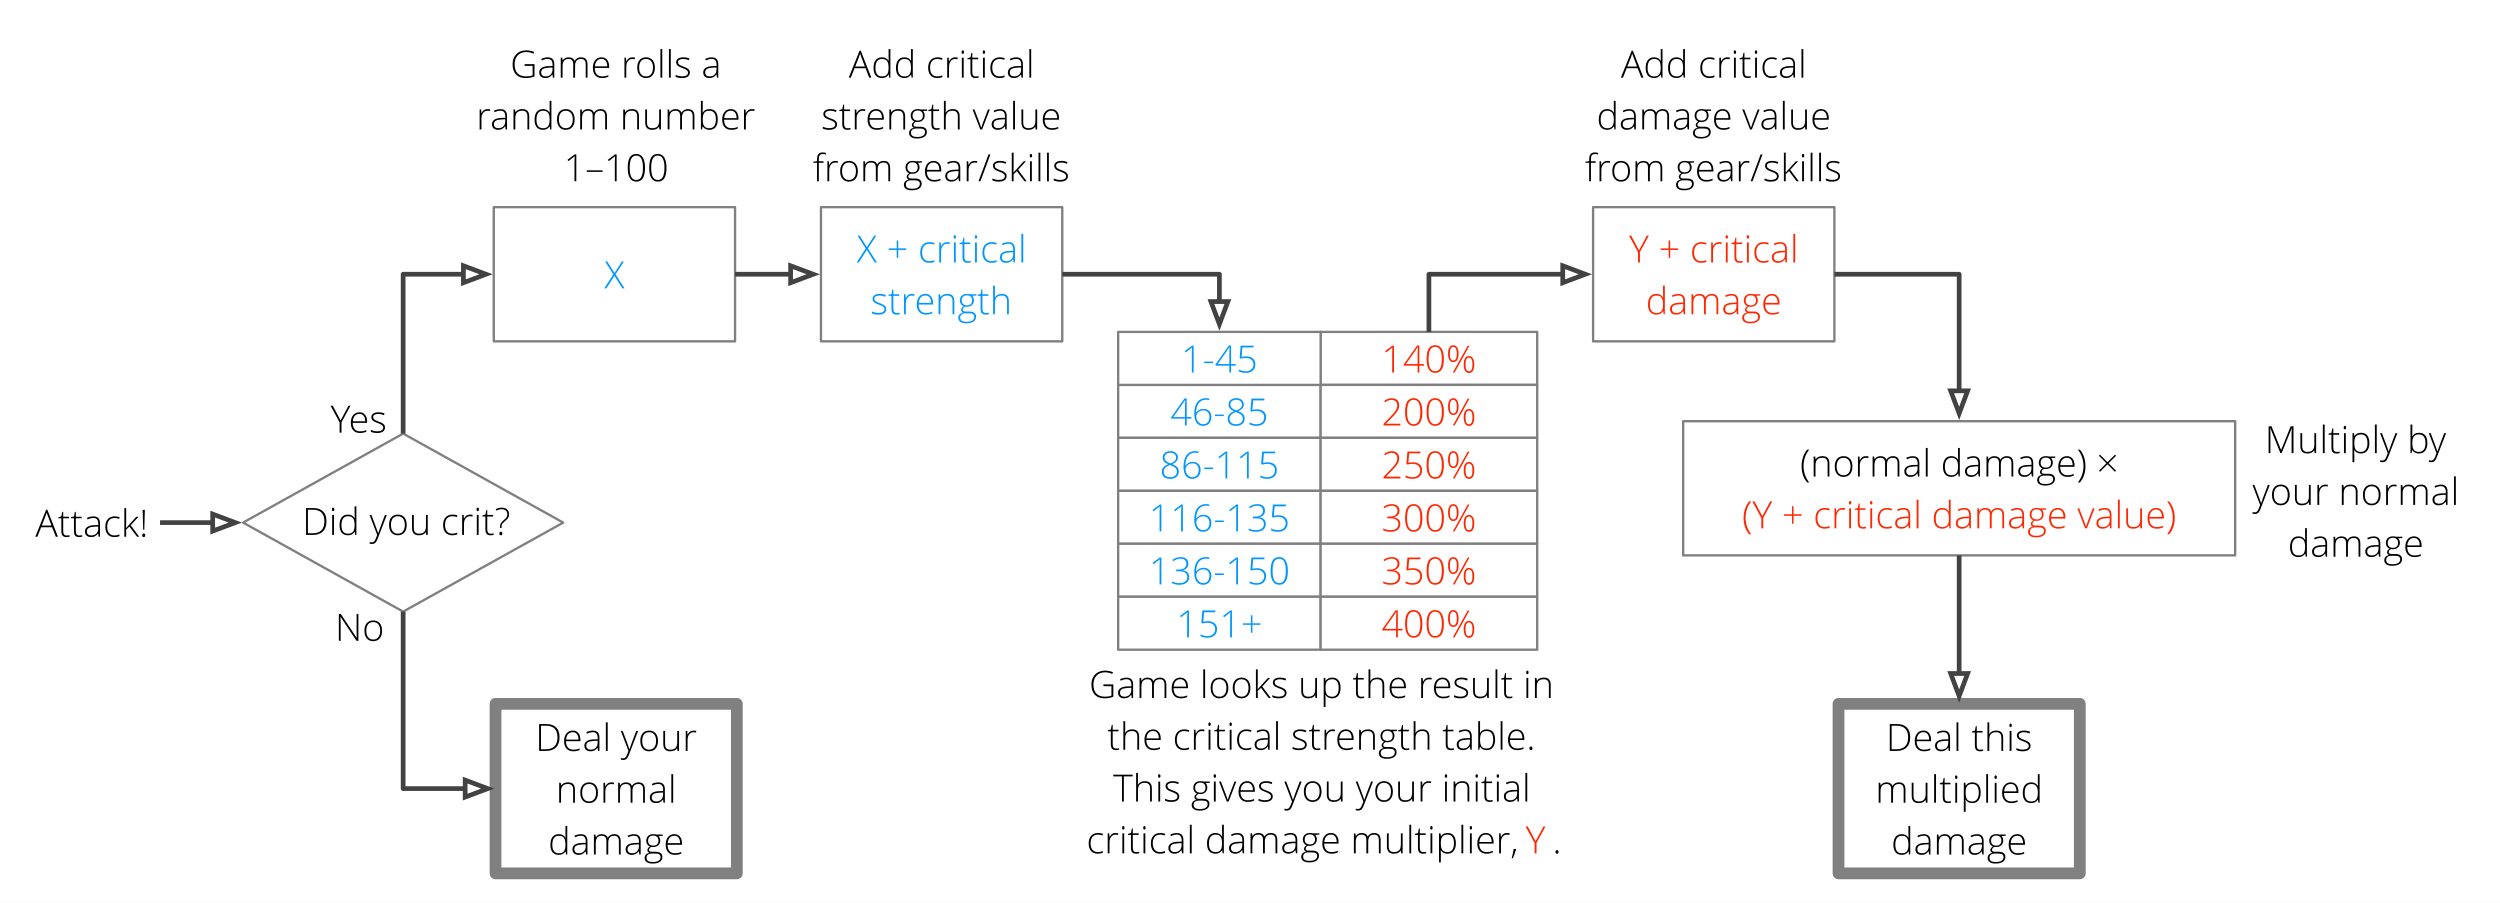
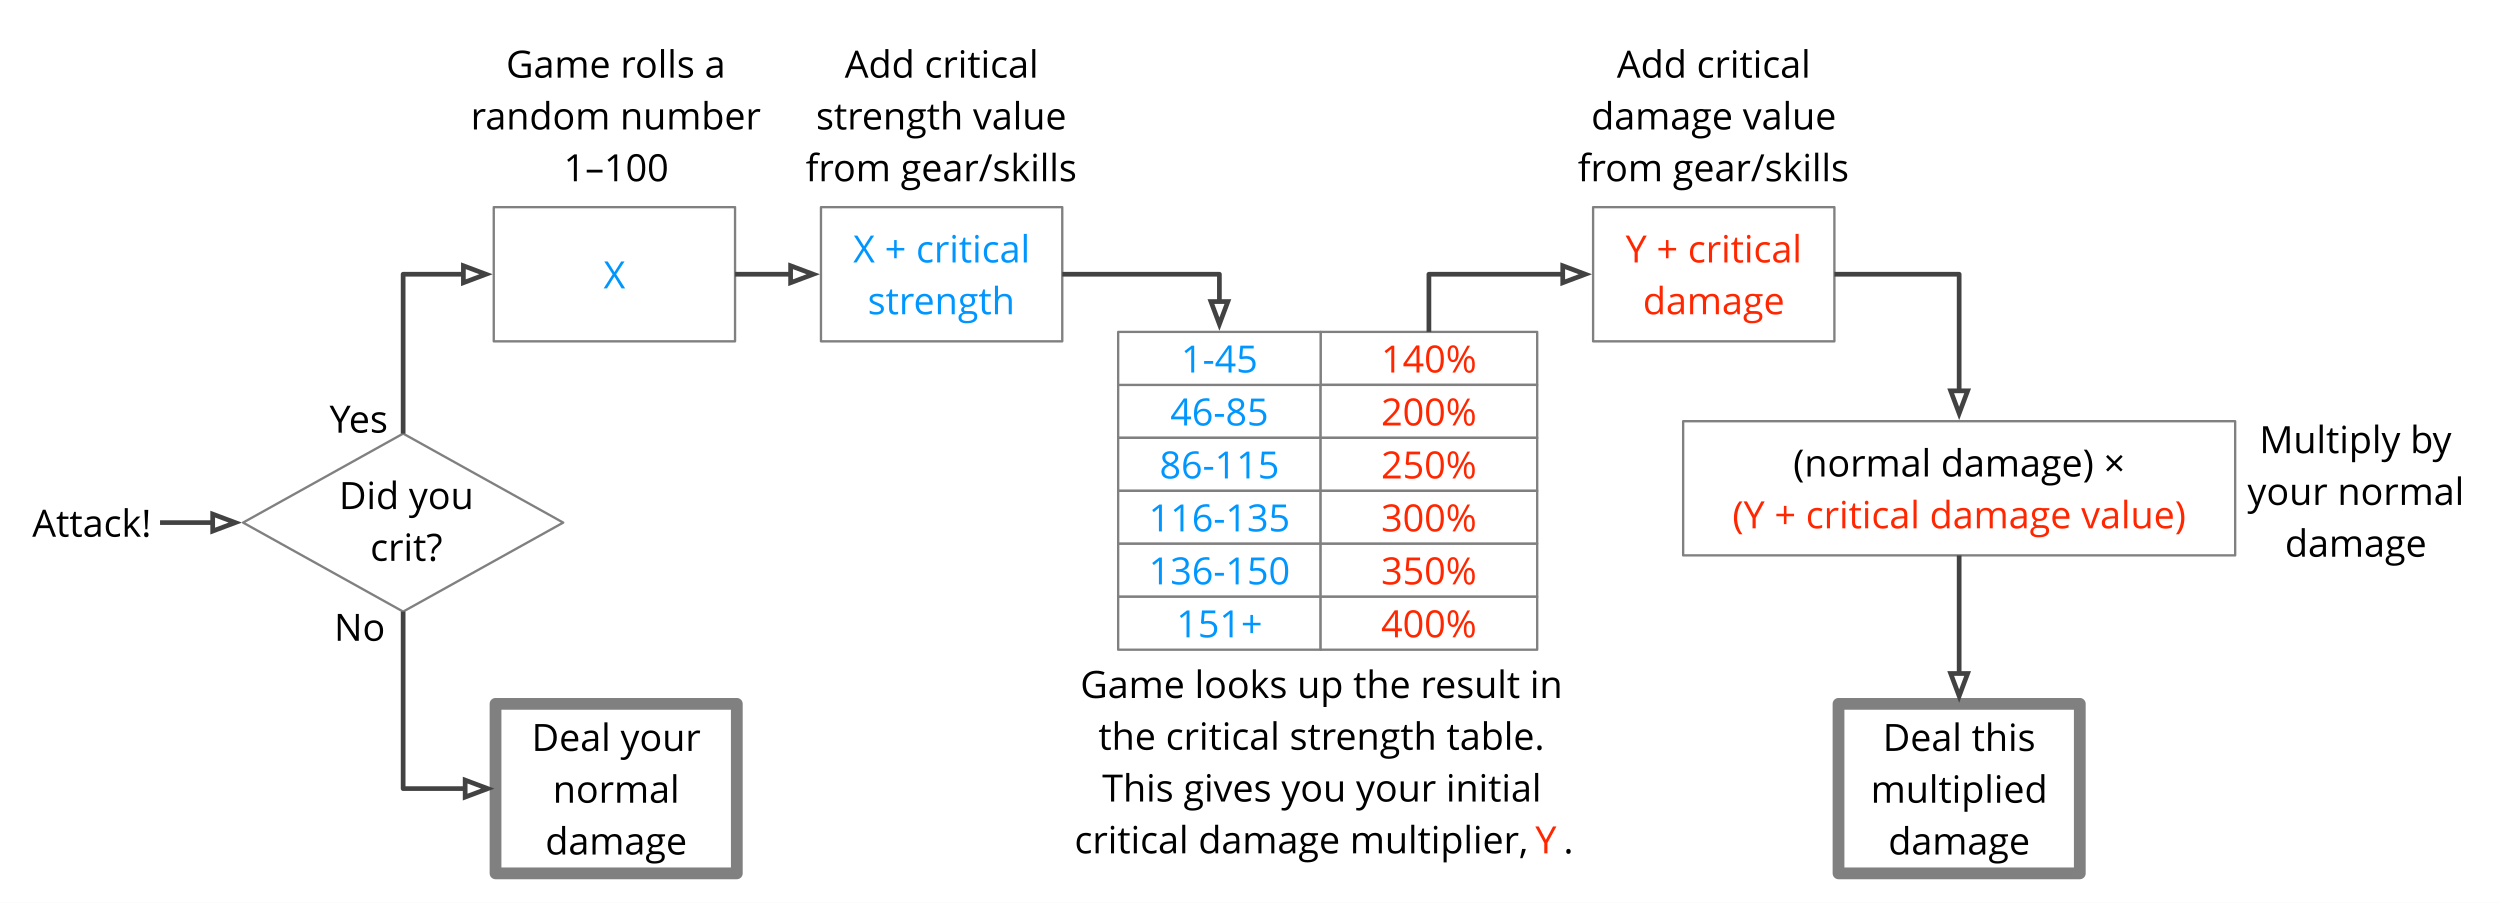
<svg xmlns="http://www.w3.org/2000/svg" version="1.1" viewBox="12 210 1062 383.5" width="1062" height="383.5">
  <defs>
-     <font-face font-family="Open Sans Light" font-size="16" panose-1="2 11 3 6 3 5 4 2 2 4" units-per-em="1000" underline-position="-75.195" underline-thickness="49.805" slope="0" x-height="530.762" cap-height="713.867" ascent="1068.848" descent="-292.969" font-weight="400">
+     <font-face font-family="Open Sans" font-size="16" panose-1="2 11 6 6 3 5 4 2 2 4" units-per-em="1000" underline-position="-75.195" underline-thickness="49.805" slope="0" x-height="535.156" cap-height="713.867" ascent="1068.848" descent="-292.969" font-weight="400">
      <font-face-src>
-         <font-face-name name="OpenSans-Light" />
+         <font-face-name name="OpenSans-Regular" />
      </font-face-src>
    </font-face>
    <marker orient="auto" overflow="visible" markerUnits="strokeWidth" id="Arrow_Marker" stroke-linejoin="miter" stroke-miterlimit="10" viewBox="-1 -3 7 6" markerWidth="7" markerHeight="6" color="#424242">
      <g>
        <path d="M 4.8 0 L 0 -1.8 L 0 1.8 Z" fill="none" stroke="currentColor" stroke-width="1" />
      </g>
    </marker>
  </defs>
  <g id="Canvas_1" stroke="none" fill="none" fill-opacity="1" stroke-dasharray="none" stroke-opacity="1">
    <rect fill="white" x="12" y="210" width="1062" height="383.5" />
    <g id="Canvas_1: Layer 1">
      <g id="Graphic_2">
        <path d="M 183.25 394.185 L 251.25 432 L 183.25 469.815 L 115.25 432 Z" fill="white" />
        <path d="M 183.25 394.185 L 251.25 432 L 183.25 469.815 L 115.25 432 Z" stroke="gray" stroke-linecap="round" stroke-linejoin="round" stroke-width="1" />
-         <text transform="translate(138.61 420.2437)" fill="black">
-           <tspan font-family="Open Sans Light" font-size="16" font-weight="400" fill="black" x="1.777" y="17">Did you crit?</tspan>
+         <text transform="translate(138.61 409.2437)" fill="black">
+           <tspan font-family="Open Sans" font-size="16" font-weight="400" fill="black" x="17.391" y="17">Did you </tspan>
+           <tspan font-family="Open Sans" font-size="16" font-weight="400" fill="black" x="30.645" y="39">crit?</tspan>
        </text>
      </g>
      <g id="Graphic_3">
        <rect x="222.5" y="509" width="102.5" height="72" fill="white" />
        <rect x="222.5" y="509" width="102.5" height="72" stroke="gray" stroke-linecap="round" stroke-linejoin="round" stroke-width="5" />
        <text transform="translate(227.5 512)" fill="black">
-           <tspan font-family="Open Sans Light" font-size="16" font-weight="400" fill="black" x="11.895" y="17">Deal your </tspan>
-           <tspan font-family="Open Sans Light" font-size="16" font-weight="400" fill="black" x="20.621" y="39">normal </tspan>
-           <tspan font-family="Open Sans Light" font-size="16" font-weight="400" fill="black" x="17.375" y="61">damage</tspan>
+           <tspan font-family="Open Sans" font-size="16" font-weight="400" fill="black" x="10.34" y="17">Deal your </tspan>
+           <tspan font-family="Open Sans" font-size="16" font-weight="400" fill="black" x="19.328" y="39">normal </tspan>
+           <tspan font-family="Open Sans" font-size="16" font-weight="400" fill="black" x="16.137" y="61">damage</tspan>
        </text>
      </g>
      <g id="Graphic_4">
        <rect x="221.75" y="298" width="102.5" height="57" fill="white" />
        <rect x="221.75" y="298" width="102.5" height="57" stroke="gray" stroke-linecap="round" stroke-linejoin="round" stroke-width="1" />
        <text transform="translate(226.75 315.5)" fill="#0096ff">
-           <tspan font-family="Open Sans Light" font-size="16" font-weight="400" fill="#0096ff" x="41.945" y="17">X</tspan>
+           <tspan font-family="Open Sans" font-size="16" font-weight="400" fill="#0096ff" x="41.633" y="17">X</tspan>
        </text>
      </g>
      <g id="Graphic_5">
        <rect x="360.75" y="298" width="102.5" height="57" fill="white" />
        <rect x="360.75" y="298" width="102.5" height="57" stroke="gray" stroke-linecap="round" stroke-linejoin="round" stroke-width="1" />
        <text transform="translate(365.75 304.5)" fill="#0096ff">
-           <tspan font-family="Open Sans Light" font-size="16" font-weight="400" fill="#0096ff" x="10.164" y="17">X + critical </tspan>
-           <tspan font-family="Open Sans Light" font-size="16" font-weight="400" fill="#0096ff" x="16.039" y="39">strength</tspan>
+           <tspan font-family="Open Sans" font-size="16" font-weight="400" fill="#0096ff" x="8.676" y="17">X + critical </tspan>
+           <tspan font-family="Open Sans" font-size="16" font-weight="400" fill="#0096ff" x="14.828" y="39">strength</tspan>
        </text>
      </g>
      <g id="Graphic_20">
        <rect x="727" y="388.929" width="234.5" height="57" fill="white" />
        <rect x="727" y="388.929" width="234.5" height="57" stroke="gray" stroke-linecap="round" stroke-linejoin="round" stroke-width="1" />
        <text transform="translate(732 395.4286)" fill="black">
-           <tspan font-family="Open Sans Light" font-size="16" font-weight="400" fill="black" x="44.672" y="17">(normal damage) × </tspan>
-           <tspan font-family="Open Sans Light" font-size="16" font-weight="400" fill="#ff2600" x="20.035" y="39">(Y + critical damage value)</tspan>
+           <tspan font-family="Open Sans" font-size="16" font-weight="400" fill="black" x="41.75" y="17">(normal damage) × </tspan>
+           <tspan font-family="Open Sans" font-size="16" font-weight="400" fill="#ff2600" x="15.93" y="39">(Y + critical damage value)</tspan>
        </text>
      </g>
      <g id="Graphic_22">
        <rect x="688.75" y="298" width="102.5" height="57" fill="white" />
        <rect x="688.75" y="298" width="102.5" height="57" stroke="gray" stroke-linecap="round" stroke-linejoin="round" stroke-width="1" />
        <text transform="translate(693.75 304.5)" fill="#ff2600">
-           <tspan font-family="Open Sans Light" font-size="16" font-weight="400" fill="#ff2600" x="10.246" y="17">Y + critical </tspan>
-           <tspan font-family="Open Sans Light" font-size="16" font-weight="400" fill="#ff2600" x="17.375" y="39">damage</tspan>
+           <tspan font-family="Open Sans" font-size="16" font-weight="400" fill="#ff2600" x="8.812" y="17">Y + critical </tspan>
+           <tspan font-family="Open Sans" font-size="16" font-weight="400" fill="#ff2600" x="16.137" y="39">damage</tspan>
        </text>
      </g>
      <g id="Line_26">
        <path d="M 183.25 469.815 L 183.25 545 L 209.6 545" marker-end="url(#Arrow_Marker)" stroke="#424242" stroke-linecap="butt" stroke-linejoin="round" stroke-width="2" />
      </g>
      <g id="Line_27">
        <line x1="324.25" y1="326.5" x2="347.85" y2="326.5" marker-end="url(#Arrow_Marker)" stroke="#424242" stroke-linecap="butt" stroke-linejoin="round" stroke-width="2" />
      </g>
      <g id="Line_28">
        <path d="M 463.25 326.5 L 530 326.5 L 530 338.1" marker-end="url(#Arrow_Marker)" stroke="#424242" stroke-linecap="butt" stroke-linejoin="round" stroke-width="2" />
      </g>
      <g id="Line_31">
        <path d="M 791.25 326.5 L 844.25 326.5 L 844.25 376.029" marker-end="url(#Arrow_Marker)" stroke="#424242" stroke-linecap="butt" stroke-linejoin="round" stroke-width="2" />
      </g>
      <g id="Graphic_32">
-         <text transform="translate(154.3213 465.2143)" fill="black">
-           <tspan font-family="Open Sans Light" font-size="16" font-weight="400" fill="black" x="0" y="17">No</tspan>
+         <text transform="translate(153.915 465.2143)" fill="black">
+           <tspan font-family="Open Sans" font-size="16" font-weight="400" fill="black" x="0" y="17">No</tspan>
        </text>
      </g>
      <g id="Graphic_33">
-         <text transform="translate(152.4385 376.7857)" fill="black">
-           <tspan font-family="Open Sans Light" font-size="16" font-weight="400" fill="black" x="0" y="17">Yes</tspan>
+         <text transform="translate(151.9932 376.7857)" fill="black">
+           <tspan font-family="Open Sans" font-size="16" font-weight="400" fill="black" x="0" y="17">Yes</tspan>
        </text>
      </g>
      <g id="Line_34">
        <path d="M 183.25 394.185 L 183.25 326.5 L 208.85 326.5" marker-end="url(#Arrow_Marker)" stroke="#424242" stroke-linecap="butt" stroke-linejoin="round" stroke-width="2" />
      </g>
      <g id="Graphic_36">
        <text transform="translate(210.75 226)" fill="black">
-           <tspan font-family="Open Sans Light" font-size="16" font-weight="400" fill="black" x="17.984" y="17">Game rolls a </tspan>
-           <tspan font-family="Open Sans Light" font-size="16" font-weight="400" fill="black" x="3.574" y="39">random number </tspan>
-           <tspan font-family="Open Sans Light" font-size="16" font-weight="400" fill="black" x="40.734" y="61">1–100</tspan>
+           <tspan font-family="Open Sans" font-size="16" font-weight="400" fill="black" x="16.23" y="17">Game rolls a </tspan>
+           <tspan font-family="Open Sans" font-size="16" font-weight="400" fill="black" x="1.203" y="39">random number </tspan>
+           <tspan font-family="Open Sans" font-size="16" font-weight="400" fill="black" x="40.703" y="61">1–100</tspan>
        </text>
      </g>
      <g id="Graphic_37">
        <text transform="translate(349 226)" fill="black">
-           <tspan font-family="Open Sans Light" font-size="16" font-weight="400" fill="black" x="23.539" y="17">Add critical </tspan>
-           <tspan font-family="Open Sans Light" font-size="16" font-weight="400" fill="black" x="11.883" y="39">strength value </tspan>
-           <tspan font-family="Open Sans Light" font-size="16" font-weight="400" fill="black" x="8.258" y="61">from gear/skills</tspan>
+           <tspan font-family="Open Sans" font-size="16" font-weight="400" fill="black" x="21.828" y="17">Add critical </tspan>
+           <tspan font-family="Open Sans" font-size="16" font-weight="400" fill="black" x="9.621" y="39">strength value </tspan>
+           <tspan font-family="Open Sans" font-size="16" font-weight="400" fill="black" x="5.246" y="61">from gear/skills</tspan>
        </text>
      </g>
      <g id="Graphic_38">
        <text transform="translate(468 489.5)" fill="black">
-           <tspan font-family="Open Sans Light" font-size="16" font-weight="400" fill="black" x="6.617" y="17">Game looks up the result in </tspan>
-           <tspan font-family="Open Sans Light" font-size="16" font-weight="400" fill="black" x="14.426" y="39">the critical strength table.</tspan>
-           <tspan font-family="Open Sans Light" font-size="16" font-weight="400" fill="black" x="16.82" y="61">This gives you your initial </tspan>
-           <tspan font-family="Open Sans Light" font-size="16" font-weight="400" fill="black" x="5.527" y="83">critical damage multiplier, </tspan>
-           <tspan font-family="Open Sans Light" font-size="16" font-weight="400" fill="#ff2600" y="83">Y</tspan>
-           <tspan font-family="Open Sans Light" font-size="16" font-weight="400" fill="black" y="83">.</tspan>
+           <tspan font-family="Open Sans" font-size="16" font-weight="400" fill="black" x="2.906" y="17">Game looks up the result in </tspan>
+           <tspan font-family="Open Sans" font-size="16" font-weight="400" fill="black" x="10.578" y="39">the critical strength table.</tspan>
+           <tspan font-family="Open Sans" font-size="16" font-weight="400" fill="black" x="12.203" y="61">This gives you your initial </tspan>
+           <tspan font-family="Open Sans" font-size="16" font-weight="400" fill="black" x=".43" y="83">critical damage multiplier, </tspan>
+           <tspan font-family="Open Sans" font-size="16" font-weight="400" fill="#ff2600" y="83">Y</tspan>
+           <tspan font-family="Open Sans" font-size="16" font-weight="400" fill="black" y="83">.</tspan>
        </text>
      </g>
      <g id="Graphic_8">
        <rect x="487" y="373.5" width="86" height="22.5" fill="white" />
        <rect x="487" y="373.5" width="86" height="22.5" stroke="gray" stroke-linecap="round" stroke-linejoin="round" stroke-width="1" />
        <text transform="translate(492 373.75)" fill="#0096ff">
-           <tspan font-family="Open Sans Light" font-size="16" font-weight="400" fill="#0096ff" x="17.16" y="17">46-85</tspan>
+           <tspan font-family="Open Sans" font-size="16" font-weight="400" fill="#0096ff" x="17.129" y="17">46-85</tspan>
        </text>
      </g>
      <g id="Graphic_9">
        <rect x="487" y="396" width="86" height="22.5" fill="white" />
        <rect x="487" y="396" width="86" height="22.5" stroke="gray" stroke-linecap="round" stroke-linejoin="round" stroke-width="1" />
        <text transform="translate(492 396.25)" fill="#0096ff">
-           <tspan font-family="Open Sans Light" font-size="16" font-weight="400" fill="#0096ff" x="12.594" y="17">86-115</tspan>
+           <tspan font-family="Open Sans" font-size="16" font-weight="400" fill="#0096ff" x="12.555" y="17">86-115</tspan>
        </text>
      </g>
      <g id="Graphic_10">
        <rect x="487" y="418.5" width="86" height="22.5" fill="white" />
        <rect x="487" y="418.5" width="86" height="22.5" stroke="gray" stroke-linecap="round" stroke-linejoin="round" stroke-width="1" />
        <text transform="translate(492 418.75)" fill="#0096ff">
-           <tspan font-family="Open Sans Light" font-size="16" font-weight="400" fill="#0096ff" x="8.027" y="17">116-135</tspan>
+           <tspan font-family="Open Sans" font-size="16" font-weight="400" fill="#0096ff" x="7.98" y="17">116-135</tspan>
        </text>
      </g>
      <g id="Graphic_11">
        <rect x="487" y="441" width="86" height="22.5" fill="white" />
        <rect x="487" y="441" width="86" height="22.5" stroke="gray" stroke-linecap="round" stroke-linejoin="round" stroke-width="1" />
        <text transform="translate(492 441.25)" fill="#0096ff">
-           <tspan font-family="Open Sans Light" font-size="16" font-weight="400" fill="#0096ff" x="8.027" y="17">136-150</tspan>
+           <tspan font-family="Open Sans" font-size="16" font-weight="400" fill="#0096ff" x="7.98" y="17">136-150</tspan>
        </text>
      </g>
      <g id="Graphic_12">
        <rect x="487" y="463.5" width="86" height="22.5" fill="white" />
        <rect x="487" y="463.5" width="86" height="22.5" stroke="gray" stroke-linecap="round" stroke-linejoin="round" stroke-width="1" />
        <text transform="translate(492 463.75)" fill="#0096ff">
-           <tspan font-family="Open Sans Light" font-size="16" font-weight="400" fill="#0096ff" x="19.734" y="17">151+</tspan>
+           <tspan font-family="Open Sans" font-size="16" font-weight="400" fill="#0096ff" x="19.703" y="17">151+</tspan>
        </text>
      </g>
      <g id="Graphic_13">
        <rect x="573" y="351" width="92" height="22.5" fill="white" />
        <rect x="573" y="351" width="92" height="22.5" stroke="gray" stroke-linecap="round" stroke-linejoin="round" stroke-width="1" />
        <text transform="translate(578 351.25)" fill="#ff2600">
-           <tspan font-family="Open Sans Light" font-size="16" font-weight="400" fill="#ff2600" x="20.844" y="17">140%</tspan>
+           <tspan font-family="Open Sans" font-size="16" font-weight="400" fill="#ff2600" x="20.691" y="17">140%</tspan>
        </text>
      </g>
      <g id="Graphic_14">
        <rect x="573" y="373.5" width="92" height="22.5" fill="white" />
        <rect x="573" y="373.5" width="92" height="22.5" stroke="gray" stroke-linecap="round" stroke-linejoin="round" stroke-width="1" />
        <text transform="translate(578 373.75)" fill="#ff2600">
-           <tspan font-family="Open Sans Light" font-size="16" font-weight="400" fill="#ff2600" x="20.844" y="17">200%</tspan>
+           <tspan font-family="Open Sans" font-size="16" font-weight="400" fill="#ff2600" x="20.691" y="17">200%</tspan>
        </text>
      </g>
      <g id="Graphic_15">
        <rect x="573" y="396" width="92" height="22.5" fill="white" />
        <rect x="573" y="396" width="92" height="22.5" stroke="gray" stroke-linecap="round" stroke-linejoin="round" stroke-width="1" />
        <text transform="translate(578 396.25)" fill="#ff2600">
-           <tspan font-family="Open Sans Light" font-size="16" font-weight="400" fill="#ff2600" x="20.844" y="17">250%</tspan>
+           <tspan font-family="Open Sans" font-size="16" font-weight="400" fill="#ff2600" x="20.691" y="17">250%</tspan>
        </text>
      </g>
      <g id="Graphic_16">
        <rect x="573" y="418.5" width="92" height="22.5" fill="white" />
        <rect x="573" y="418.5" width="92" height="22.5" stroke="gray" stroke-linecap="round" stroke-linejoin="round" stroke-width="1" />
        <text transform="translate(578 418.75)" fill="#ff2600">
-           <tspan font-family="Open Sans Light" font-size="16" font-weight="400" fill="#ff2600" x="20.844" y="17">300%</tspan>
+           <tspan font-family="Open Sans" font-size="16" font-weight="400" fill="#ff2600" x="20.691" y="17">300%</tspan>
        </text>
      </g>
      <g id="Graphic_17">
        <rect x="573" y="441" width="92" height="22.5" fill="white" />
        <rect x="573" y="441" width="92" height="22.5" stroke="gray" stroke-linecap="round" stroke-linejoin="round" stroke-width="1" />
        <text transform="translate(578 441.25)" fill="#ff2600">
-           <tspan font-family="Open Sans Light" font-size="16" font-weight="400" fill="#ff2600" x="20.844" y="17">350%</tspan>
+           <tspan font-family="Open Sans" font-size="16" font-weight="400" fill="#ff2600" x="20.691" y="17">350%</tspan>
        </text>
      </g>
      <g id="Graphic_7">
        <rect x="487" y="351" width="86" height="22.5" fill="white" />
        <rect x="487" y="351" width="86" height="22.5" stroke="gray" stroke-linecap="round" stroke-linejoin="round" stroke-width="1" />
        <text transform="translate(492 351.25)" fill="#0096ff">
-           <tspan font-family="Open Sans Light" font-size="16" font-weight="400" fill="#0096ff" x="21.727" y="17">1-45</tspan>
+           <tspan font-family="Open Sans" font-size="16" font-weight="400" fill="#0096ff" x="21.703" y="17">1-45</tspan>
        </text>
      </g>
      <g id="Graphic_18">
        <rect x="573" y="463.5" width="92" height="22.5" fill="white" />
        <rect x="573" y="463.5" width="92" height="22.5" stroke="gray" stroke-linecap="round" stroke-linejoin="round" stroke-width="1" />
        <text transform="translate(578 463.75)" fill="#ff2600">
-           <tspan font-family="Open Sans Light" font-size="16" font-weight="400" fill="#ff2600" x="20.844" y="17">400%</tspan>
+           <tspan font-family="Open Sans" font-size="16" font-weight="400" fill="#ff2600" x="20.691" y="17">400%</tspan>
        </text>
      </g>
      <g id="Line_44">
        <path d="M 619 351 L 619 326.5 L 675.85 326.5" marker-end="url(#Arrow_Marker)" stroke="#424242" stroke-linecap="butt" stroke-linejoin="round" stroke-width="2" />
      </g>
      <g id="Graphic_47">
        <rect x="793" y="509" width="102.5" height="72" fill="white" />
        <rect x="793" y="509" width="102.5" height="72" stroke="gray" stroke-linecap="round" stroke-linejoin="round" stroke-width="5" />
        <text transform="translate(798 512)" fill="black">
-           <tspan font-family="Open Sans Light" font-size="16" font-weight="400" fill="black" x="15.152" y="17">Deal this </tspan>
-           <tspan font-family="Open Sans Light" font-size="16" font-weight="400" fill="black" x="10.641" y="39">multiplied </tspan>
-           <tspan font-family="Open Sans Light" font-size="16" font-weight="400" fill="black" x="17.375" y="61">damage</tspan>
+           <tspan font-family="Open Sans" font-size="16" font-weight="400" fill="black" x="13.805" y="17">Deal this </tspan>
+           <tspan font-family="Open Sans" font-size="16" font-weight="400" fill="black" x="8.688" y="39">multiplied </tspan>
+           <tspan font-family="Open Sans" font-size="16" font-weight="400" fill="black" x="16.137" y="61">damage</tspan>
        </text>
      </g>
      <g id="Line_48">
        <line x1="844.25" y1="445.929" x2="844.25" y2="496.1" marker-end="url(#Arrow_Marker)" stroke="#424242" stroke-linecap="butt" stroke-linejoin="round" stroke-width="2" />
      </g>
      <g id="Graphic_50">
        <text transform="translate(677 226)" fill="black">
-           <tspan font-family="Open Sans Light" font-size="16" font-weight="400" fill="black" x="23.539" y="17">Add critical </tspan>
-           <tspan font-family="Open Sans Light" font-size="16" font-weight="400" fill="black" x="13.219" y="39">damage value </tspan>
-           <tspan font-family="Open Sans Light" font-size="16" font-weight="400" fill="black" x="8.258" y="61">from gear/skills</tspan>
+           <tspan font-family="Open Sans" font-size="16" font-weight="400" fill="black" x="21.828" y="17">Add critical </tspan>
+           <tspan font-family="Open Sans" font-size="16" font-weight="400" fill="black" x="10.93" y="39">damage value </tspan>
+           <tspan font-family="Open Sans" font-size="16" font-weight="400" fill="black" x="5.246" y="61">from gear/skills</tspan>
        </text>
      </g>
      <g id="Graphic_51">
        <text transform="translate(966.5 385.5)" fill="black">
-           <tspan font-family="Open Sans Light" font-size="16" font-weight="400" fill="black" x="7.578" y="17">Multiply by </tspan>
-           <tspan font-family="Open Sans Light" font-size="16" font-weight="400" fill="black" x="2.352" y="39">your normal </tspan>
-           <tspan font-family="Open Sans Light" font-size="16" font-weight="400" fill="black" x="17.375" y="61">damage</tspan>
+           <tspan font-family="Open Sans" font-size="16" font-weight="400" fill="black" x="5.277" y="17">Multiply by </tspan>
+           <tspan font-family="Open Sans" font-size="16" font-weight="400" fill="black" x=".211" y="39">your normal </tspan>
+           <tspan font-family="Open Sans" font-size="16" font-weight="400" fill="black" x="16.137" y="61">damage</tspan>
        </text>
      </g>
      <g id="Graphic_52">
        <text transform="translate(22 421)" fill="black">
-           <tspan font-family="Open Sans Light" font-size="16" font-weight="400" fill="black" x="4.999" y="17">Attack!</tspan>
+           <tspan font-family="Open Sans" font-size="16" font-weight="400" fill="black" x="3.687" y="17">Attack!</tspan>
        </text>
      </g>
      <g id="Line_53">
        <line x1="79.982" y1="432" x2="102.35" y2="432" marker-end="url(#Arrow_Marker)" stroke="#424242" stroke-linecap="butt" stroke-linejoin="round" stroke-width="2" />
      </g>
    </g>
  </g>
</svg>
